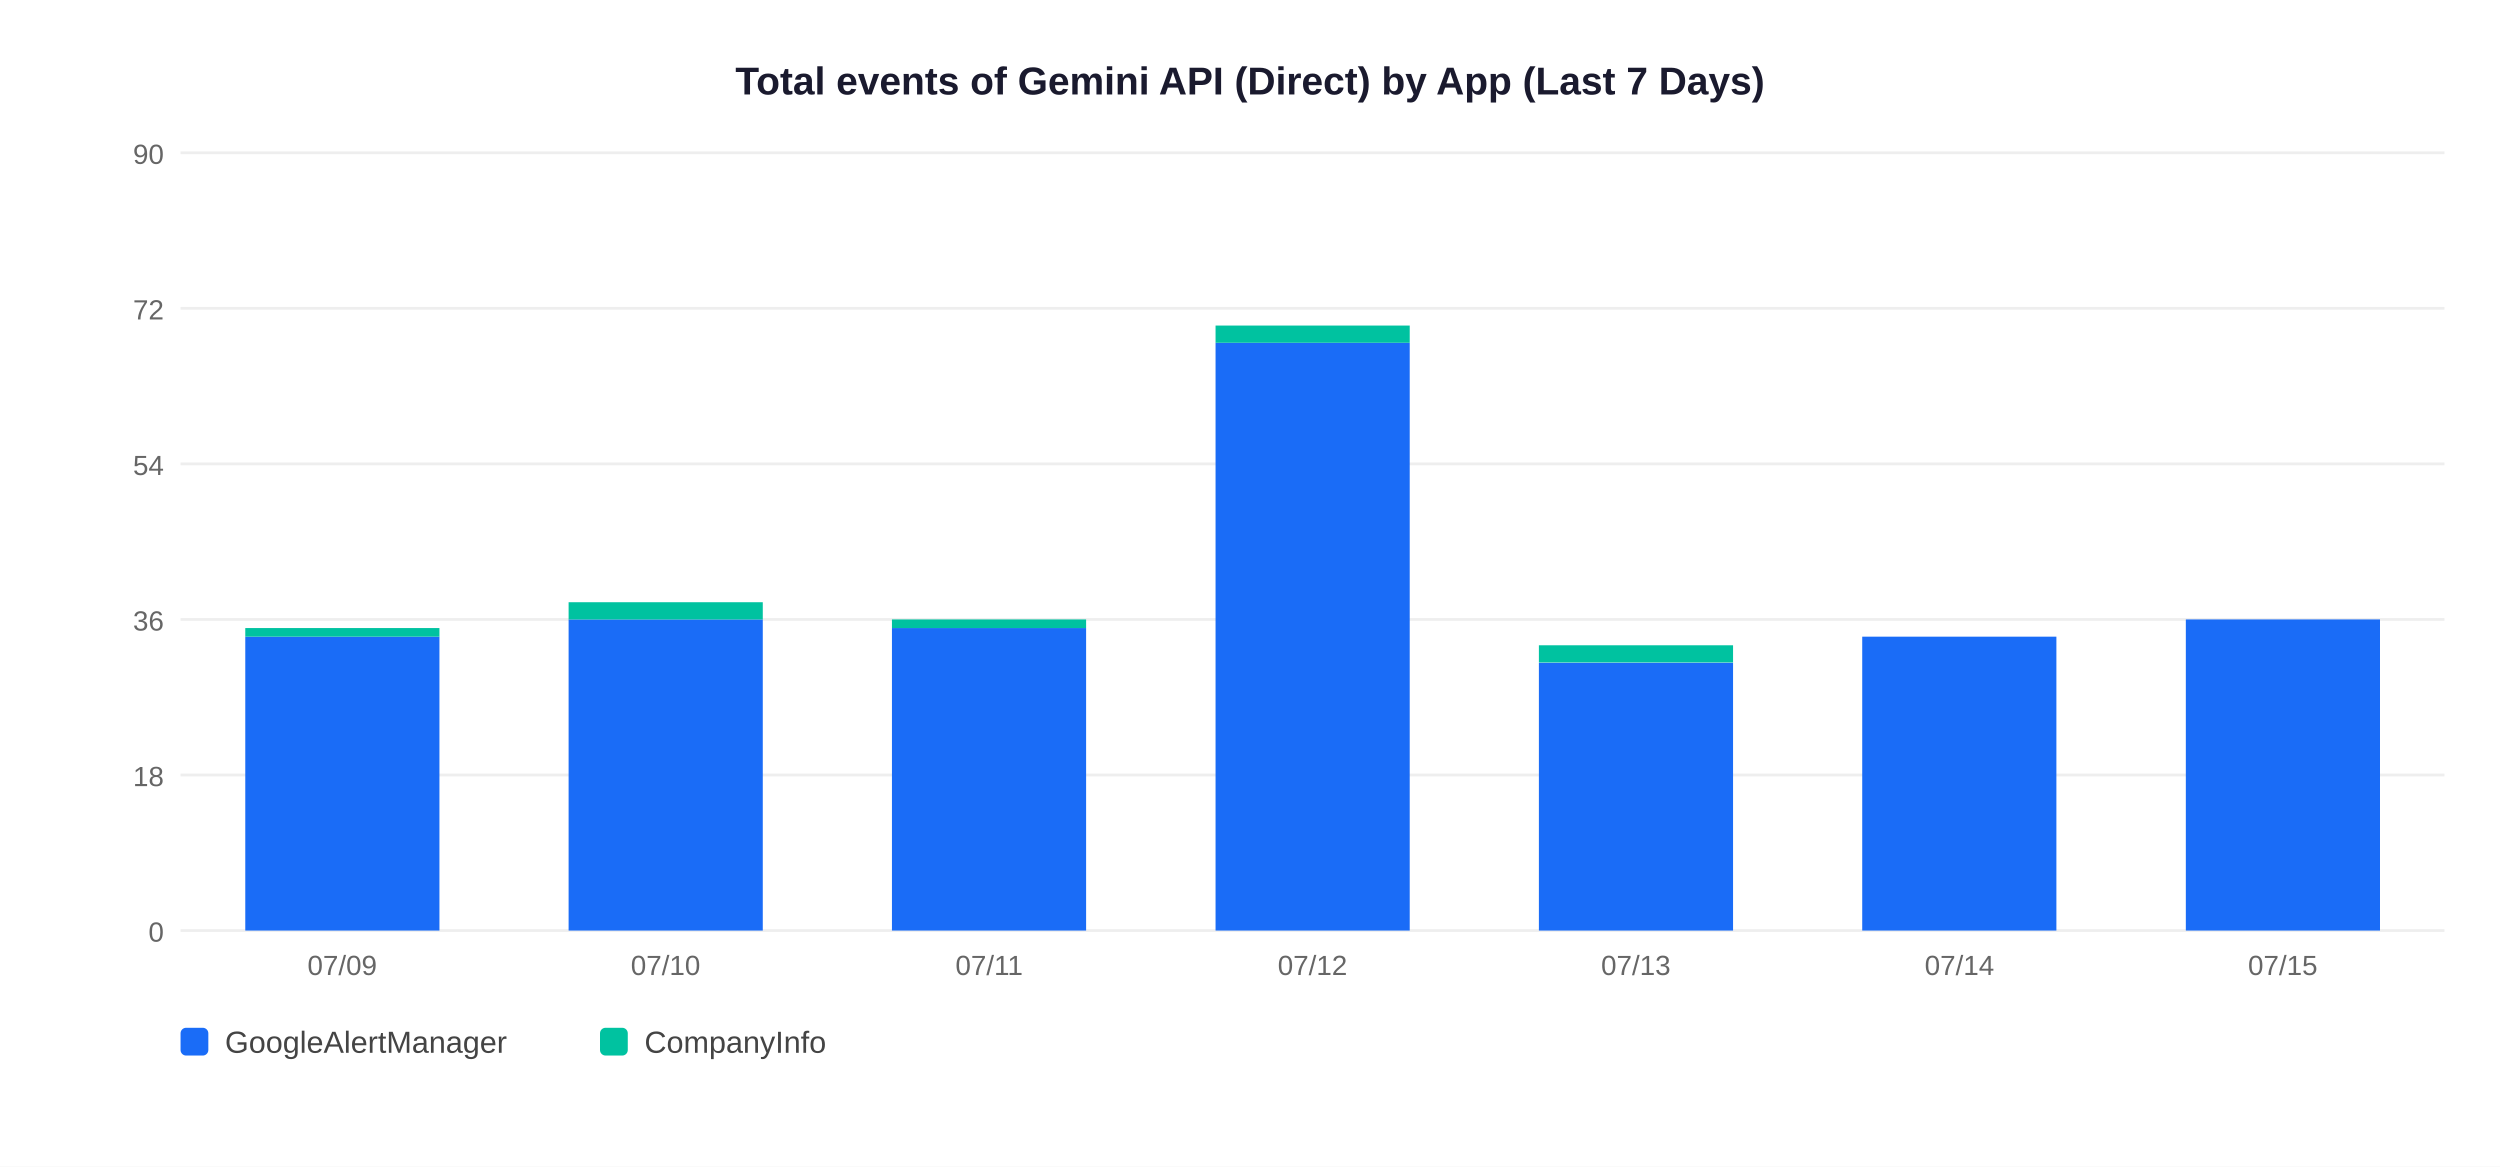
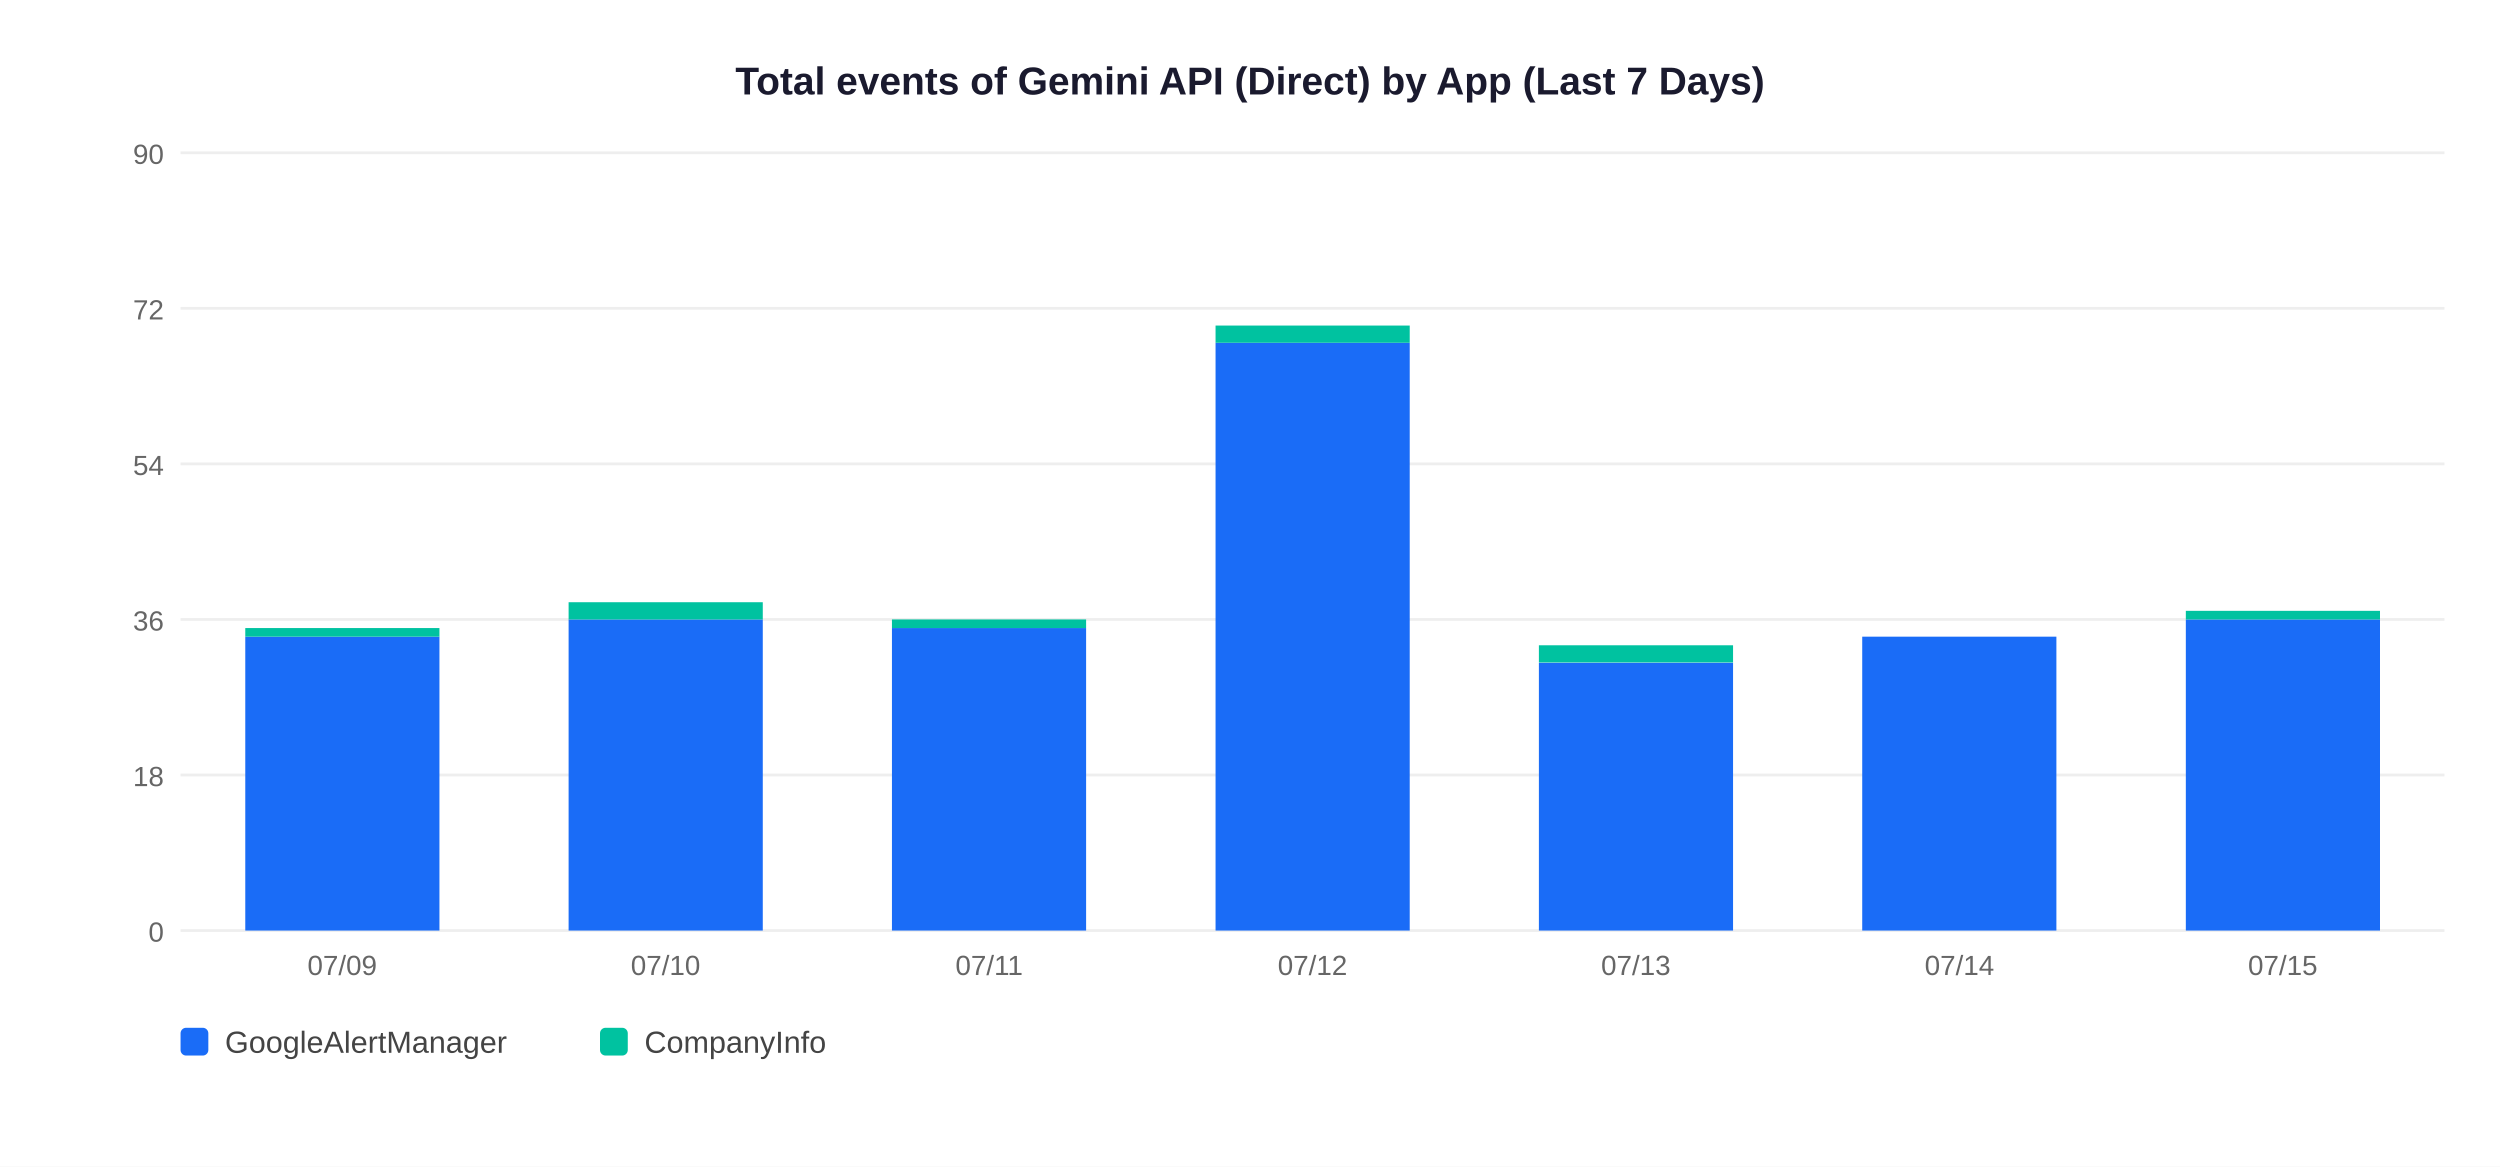
<svg xmlns="http://www.w3.org/2000/svg" width="900" height="420">
  <rect width="900" height="420" fill="white" />
  <text x="450" y="34" text-anchor="middle" font-size="14" font-weight="bold" font-family="Arial,sans-serif" fill="#1a1a2e">Total events of Gemini API (Direct) by App (Last 7 Days)</text>
  <line x1="65" y1="335" x2="880" y2="335" stroke="#EEEEEE" stroke-width="1" />
  <text x="59" y="339" text-anchor="end" font-size="10" font-family="Arial,sans-serif" fill="#666">0</text>
  <line x1="65" y1="279" x2="880" y2="279" stroke="#EEEEEE" stroke-width="1" />
  <text x="59" y="283" text-anchor="end" font-size="10" font-family="Arial,sans-serif" fill="#666">18</text>
  <line x1="65" y1="223" x2="880" y2="223" stroke="#EEEEEE" stroke-width="1" />
  <text x="59" y="227" text-anchor="end" font-size="10" font-family="Arial,sans-serif" fill="#666">36</text>
  <line x1="65" y1="167" x2="880" y2="167" stroke="#EEEEEE" stroke-width="1" />
  <text x="59" y="171" text-anchor="end" font-size="10" font-family="Arial,sans-serif" fill="#666">54</text>
  <line x1="65" y1="111" x2="880" y2="111" stroke="#EEEEEE" stroke-width="1" />
  <text x="59" y="115" text-anchor="end" font-size="10" font-family="Arial,sans-serif" fill="#666">72</text>
  <line x1="65" y1="55" x2="880" y2="55" stroke="#EEEEEE" stroke-width="1" />
  <text x="59" y="59" text-anchor="end" font-size="10" font-family="Arial,sans-serif" fill="#666">90</text>
  <rect x="88.3" y="229.2" width="69.9" height="105.8" fill="#1A6CF7" />
  <rect x="88.3" y="226.1" width="69.9" height="3.1" fill="#00C2A0" />
  <text x="123.2" y="351" text-anchor="middle" font-size="10" font-family="Arial,sans-serif" fill="#666">07/09</text>
  <rect x="204.7" y="223.0" width="69.9" height="112.0" fill="#1A6CF7" />
  <rect x="204.7" y="216.8" width="69.9" height="6.2" fill="#00C2A0" />
  <text x="239.6" y="351" text-anchor="middle" font-size="10" font-family="Arial,sans-serif" fill="#666">07/10</text>
  <rect x="321.1" y="226.1" width="69.9" height="108.9" fill="#1A6CF7" />
  <rect x="321.1" y="223.0" width="69.9" height="3.1" fill="#00C2A0" />
  <text x="356.1" y="351" text-anchor="middle" font-size="10" font-family="Arial,sans-serif" fill="#666">07/11</text>
  <rect x="437.6" y="123.4" width="69.9" height="211.6" fill="#1A6CF7" />
  <rect x="437.6" y="117.2" width="69.9" height="6.2" fill="#00C2A0" />
  <text x="472.5" y="351" text-anchor="middle" font-size="10" font-family="Arial,sans-serif" fill="#666">07/12</text>
  <rect x="554.0" y="238.6" width="69.9" height="96.4" fill="#1A6CF7" />
  <rect x="554.0" y="232.3" width="69.9" height="6.2" fill="#00C2A0" />
  <text x="588.9" y="351" text-anchor="middle" font-size="10" font-family="Arial,sans-serif" fill="#666">07/13</text>
  <rect x="670.4" y="229.2" width="69.9" height="105.8" fill="#1A6CF7" />
  <text x="705.4" y="351" text-anchor="middle" font-size="10" font-family="Arial,sans-serif" fill="#666">07/14</text>
  <rect x="786.9" y="223.0" width="69.9" height="112.0" fill="#1A6CF7" />
+   <rect x="786.9" y="219.9" width="69.9" height="3.1" fill="#00C2A0" />
  <text x="821.8" y="351" text-anchor="middle" font-size="10" font-family="Arial,sans-serif" fill="#666">07/15</text>
  <rect x="65" y="370" width="10" height="10" rx="2" fill="#1A6CF7" />
  <text x="81" y="379" font-size="11" font-family="Arial,sans-serif" fill="#444">GoogleAlertManager</text>
  <rect x="216" y="370" width="10" height="10" rx="2" fill="#00C2A0" />
  <text x="232" y="379" font-size="11" font-family="Arial,sans-serif" fill="#444">CompanyInfo</text>
</svg>
